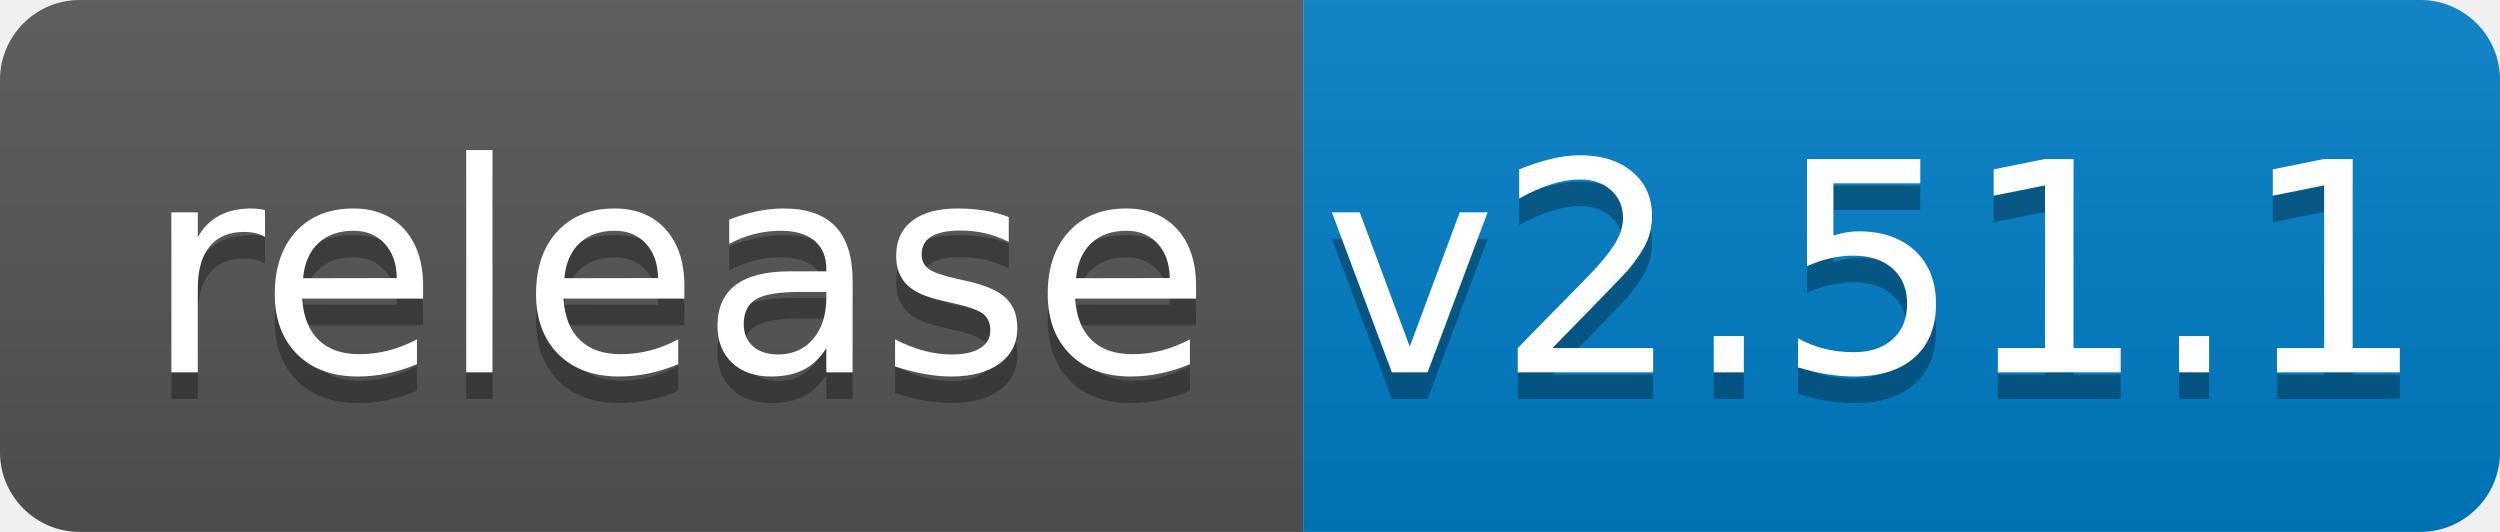
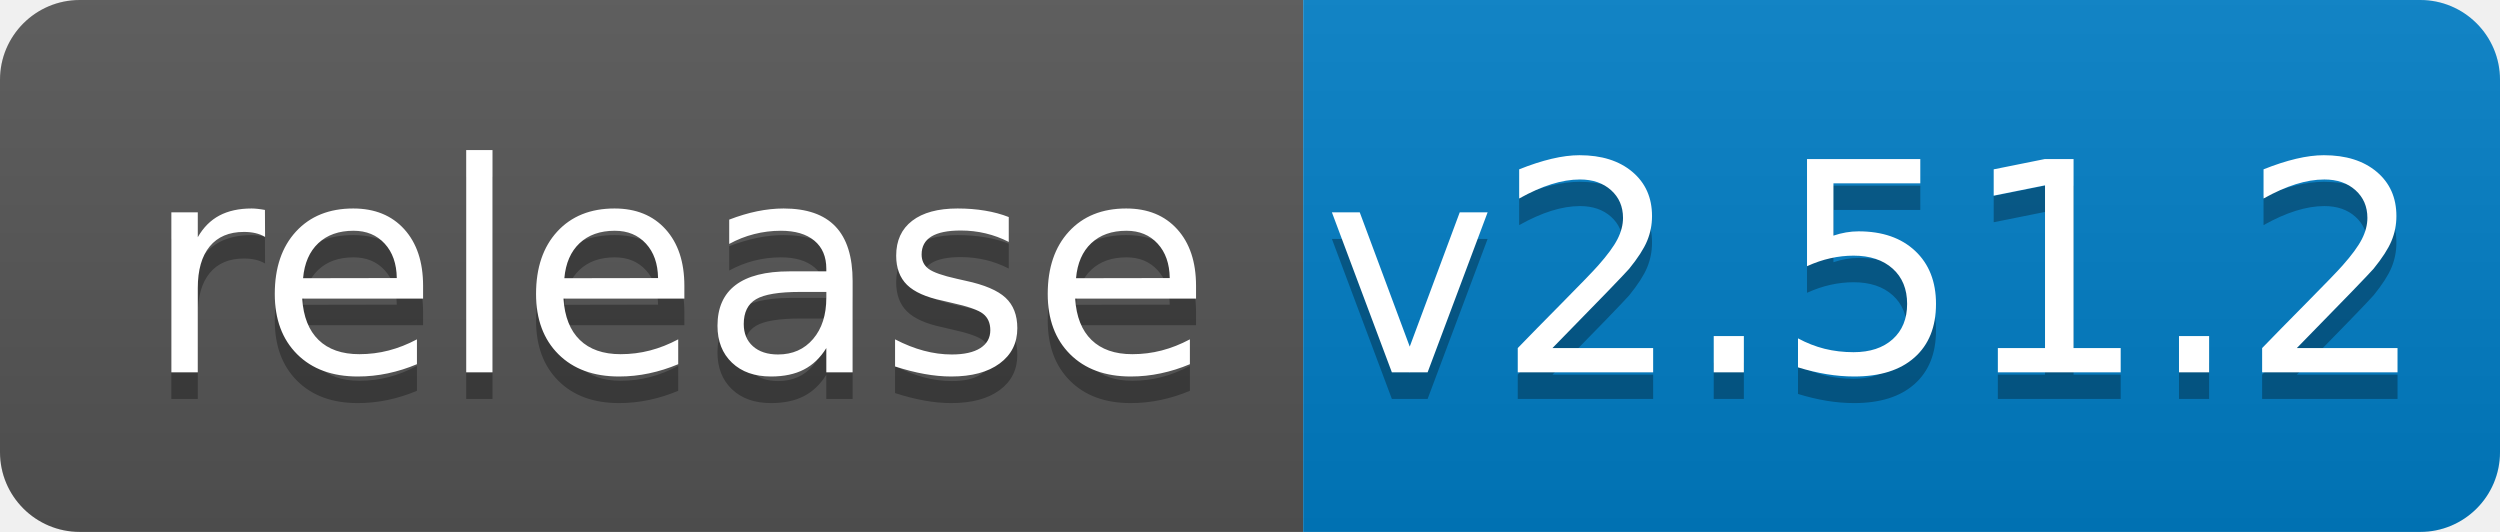
<svg xmlns="http://www.w3.org/2000/svg" width="94" height="20">
  <linearGradient id="b" x2="0" y2="100%">
    <stop offset="0" stop-color="#bbb" stop-opacity=".1" />
    <stop offset="1" stop-opacity=".1" />
  </linearGradient>
  <clipPath id="a">
    <rect width="94" height="20" rx="3" fill="#fff" />
  </clipPath>
  <g clip-path="url(#a)">
    <path fill="#555" d="M0 0h49v20H0z" />
    <path fill="#007ec6" d="M49 0h45v20H49z" />
    <path fill="url(#b)" d="M0 0h94v20H0z" />
  </g>
  <g fill="#fff" text-anchor="middle" font-family="DejaVu Sans,Verdana,Geneva,sans-serif" font-size="110">
    <text x="255" y="150" fill="#010101" fill-opacity=".3" transform="scale(.1)" textLength="390">release</text>
    <text x="255" y="140" transform="scale(.1)" textLength="390">release</text>
-     <text x="705" y="150" fill="#010101" fill-opacity=".3" transform="scale(.1)" textLength="350">v2.51.1</text>
-     <text x="705" y="140" transform="scale(.1)" textLength="350">v2.51.1</text>
+     <text x="705" y="150" fill="#010101" fill-opacity=".3" transform="scale(.1)" textLength="350">v2.51.2</text>
+     <text x="705" y="140" transform="scale(.1)" textLength="350">v2.51.2</text>
  </g>
</svg>
